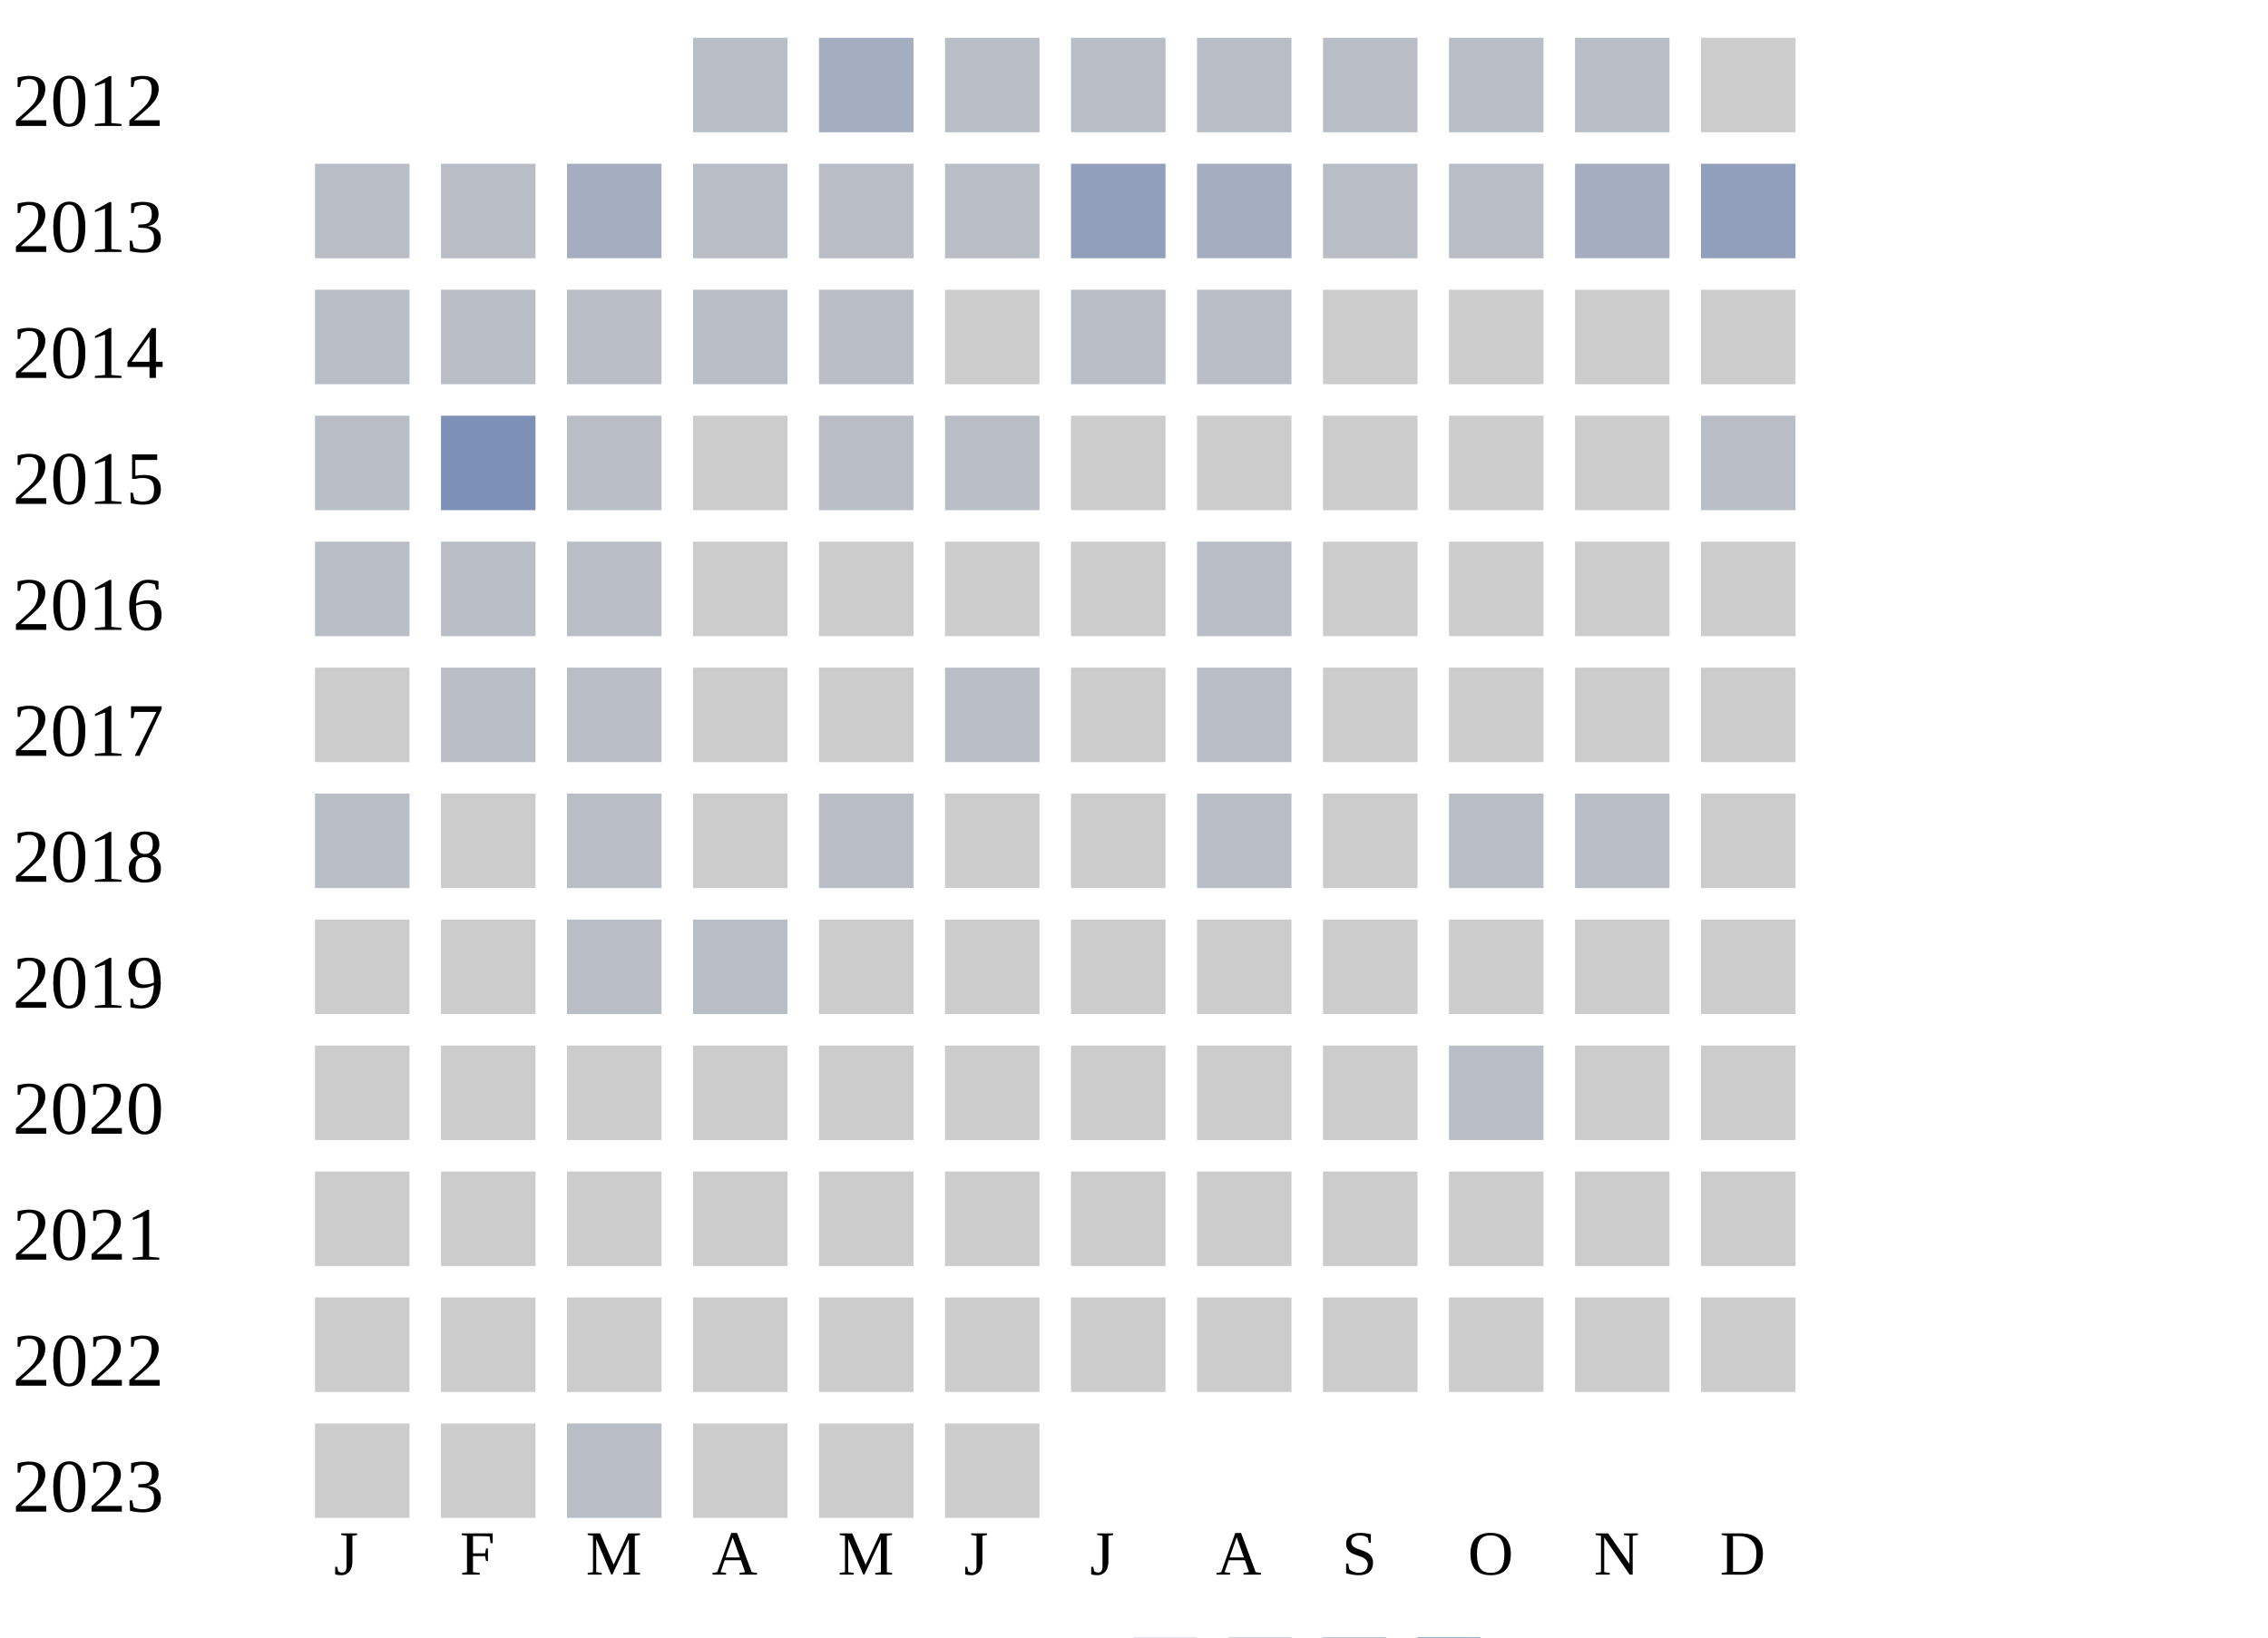
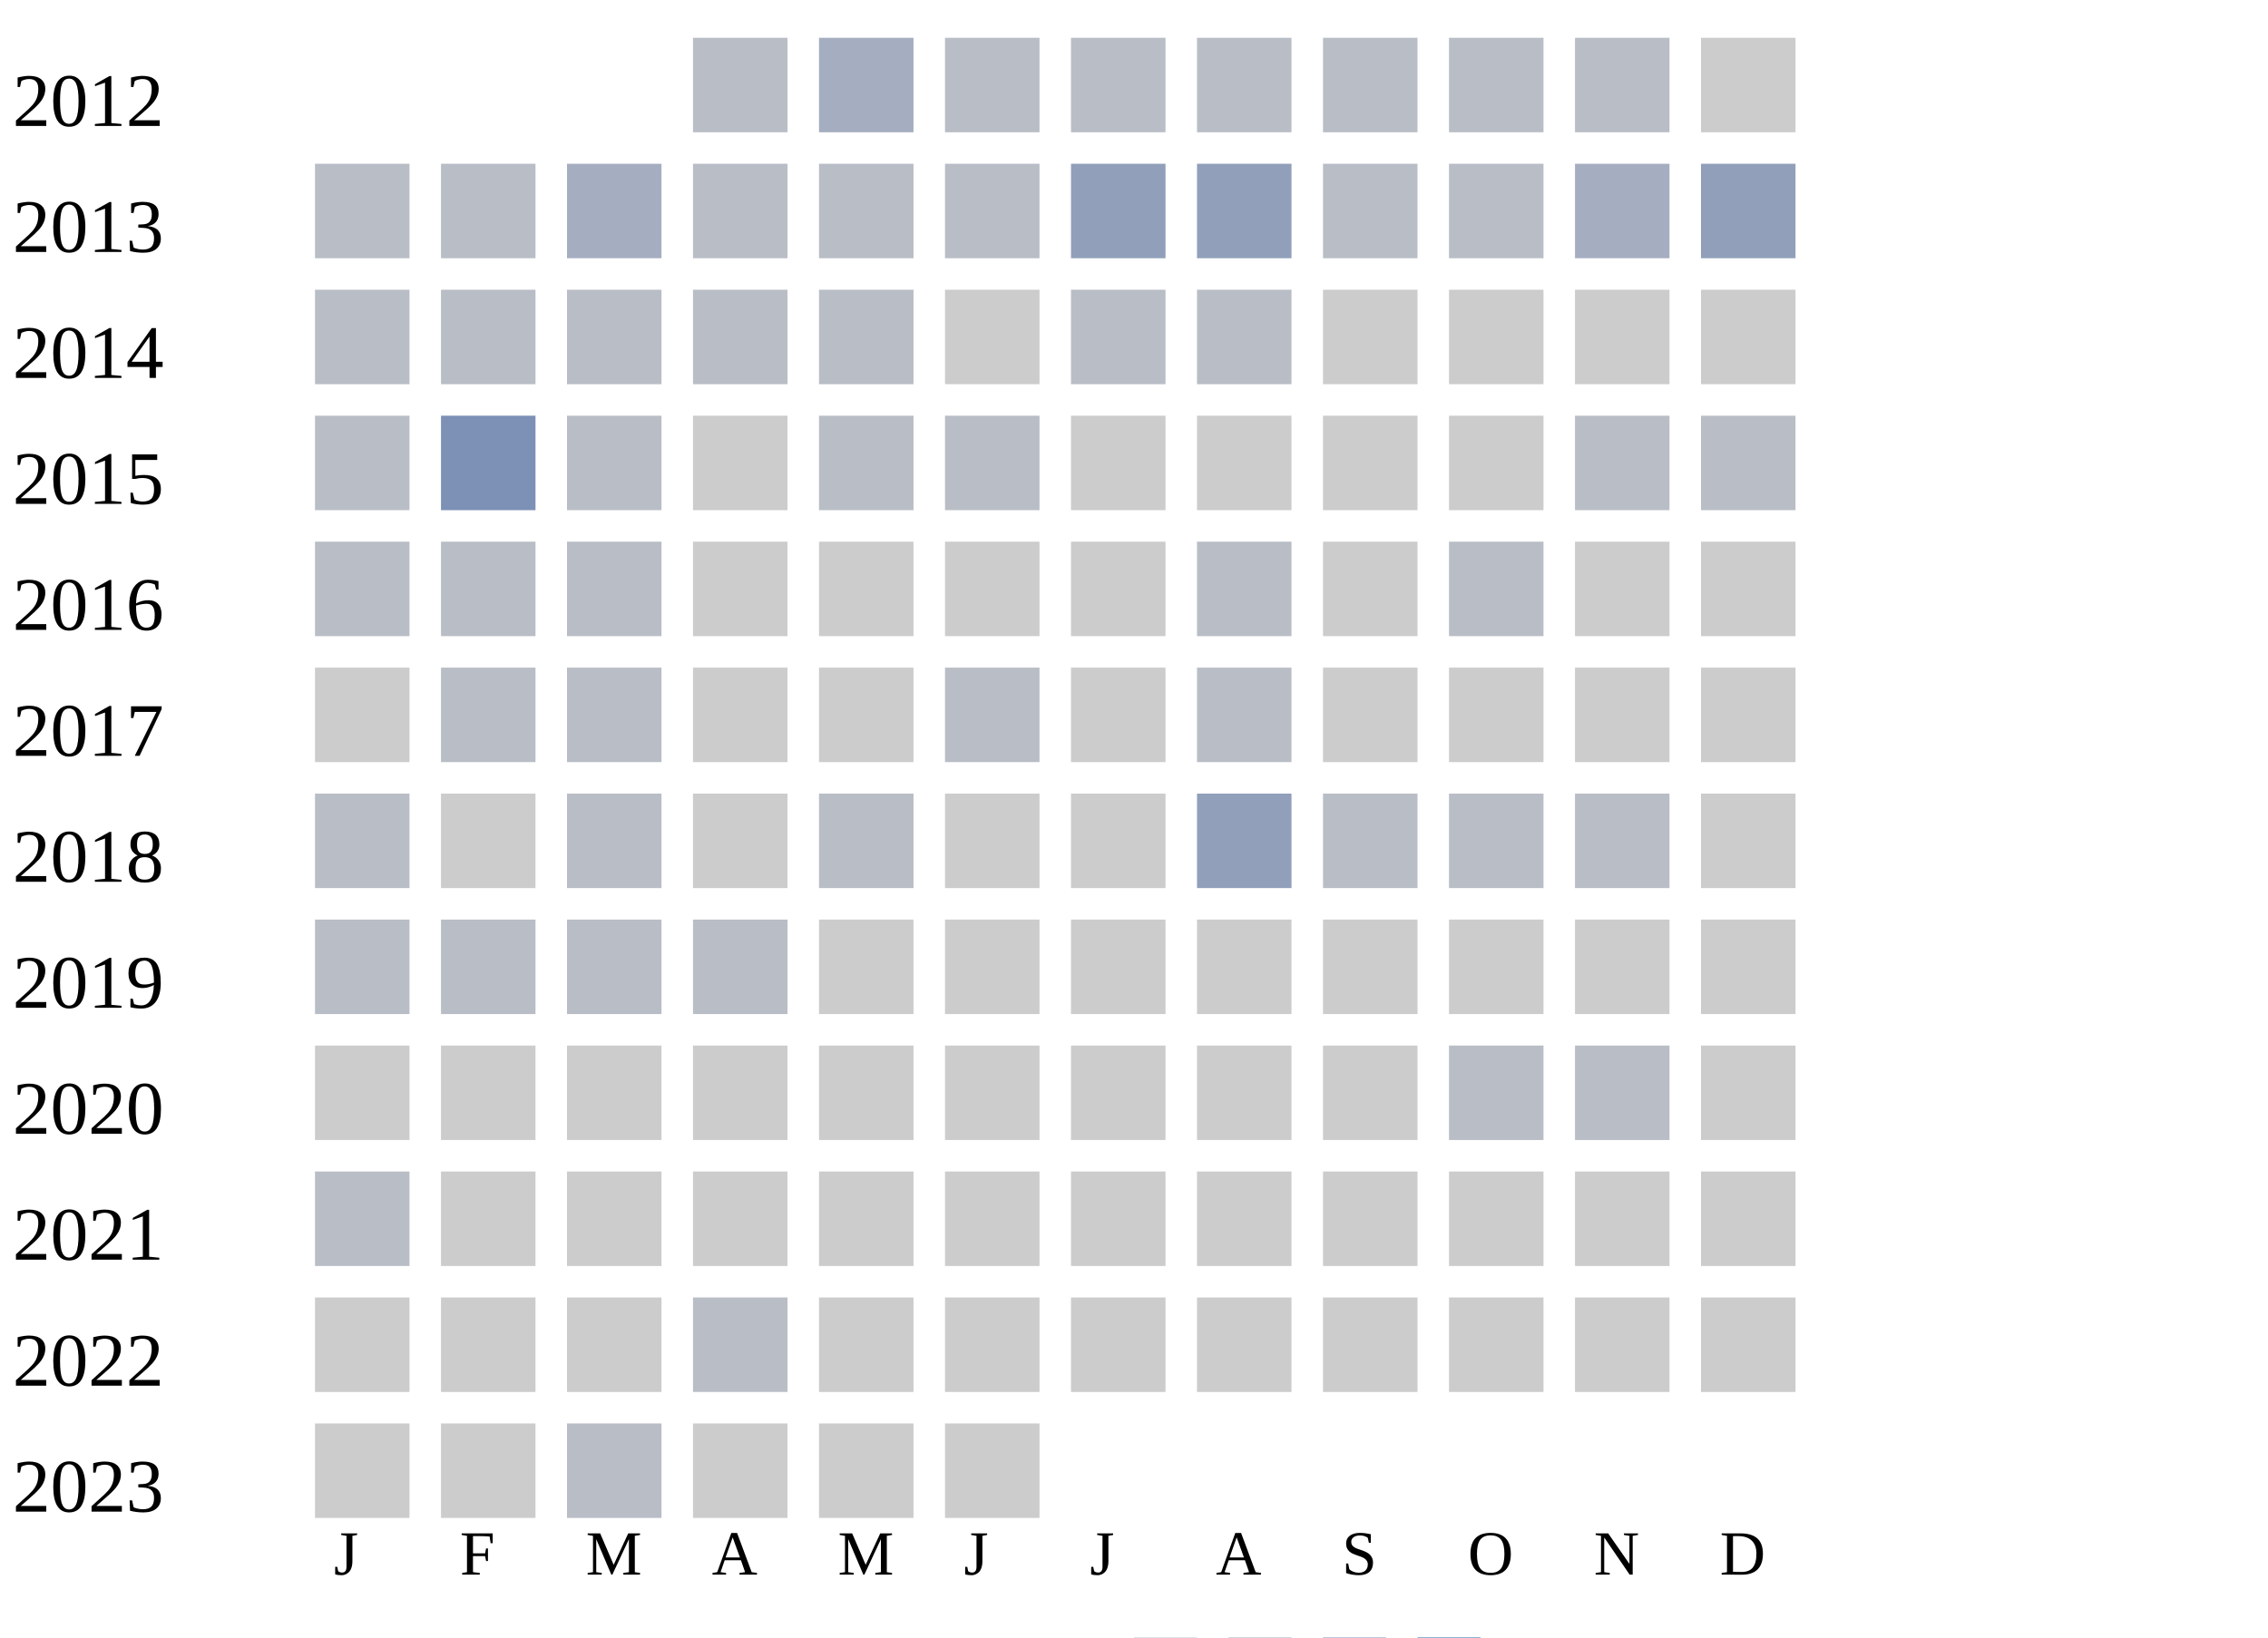
<svg xmlns="http://www.w3.org/2000/svg" width="360" height="260">
  <g transform="translate(0 0)">
    <text x="2" y="20">2012</text>
    <rect x="110" y="6" width="15" height="15" fill="#b9bdc6" />
    <rect x="130" y="6" width="15" height="15" fill="#a5aec0" />
    <rect x="150" y="6" width="15" height="15" fill="#b9bdc6" />
    <rect x="170" y="6" width="15" height="15" fill="#b9bdc6" />
    <rect x="190" y="6" width="15" height="15" fill="#b9bdc6" />
    <rect x="210" y="6" width="15" height="15" fill="#b9bdc6" />
    <rect x="230" y="6" width="15" height="15" fill="#b9bdc6" />
    <rect x="250" y="6" width="15" height="15" fill="#b9bdc6" />
    <rect x="270" y="6" width="15" height="15" fill="#cccccc" />
  </g>
  <g transform="translate(0 20)">
    <text x="2" y="20">2013</text>
    <rect x="50" y="6" width="15" height="15" fill="#b9bdc6" />
    <rect x="70" y="6" width="15" height="15" fill="#b9bdc6" />
    <rect x="90" y="6" width="15" height="15" fill="#a5aec0" />
    <rect x="110" y="6" width="15" height="15" fill="#b9bdc6" />
    <rect x="130" y="6" width="15" height="15" fill="#b9bdc6" />
    <rect x="150" y="6" width="15" height="15" fill="#b9bdc6" />
    <rect x="170" y="6" width="15" height="15" fill="#919fba" />
-     <rect x="190" y="6" width="15" height="15" fill="#a5aec0" />
+     <rect x="190" y="6" width="15" height="15" fill="#919fba" />
    <rect x="210" y="6" width="15" height="15" fill="#b9bdc6" />
    <rect x="230" y="6" width="15" height="15" fill="#b9bdc6" />
    <rect x="250" y="6" width="15" height="15" fill="#a5aec0" />
    <rect x="270" y="6" width="15" height="15" fill="#919fba" />
  </g>
  <g transform="translate(0 40)">
    <text x="2" y="20">2014</text>
    <rect x="50" y="6" width="15" height="15" fill="#b9bdc6" />
    <rect x="70" y="6" width="15" height="15" fill="#b9bdc6" />
    <rect x="90" y="6" width="15" height="15" fill="#b9bdc6" />
    <rect x="110" y="6" width="15" height="15" fill="#b9bdc6" />
    <rect x="130" y="6" width="15" height="15" fill="#b9bdc6" />
    <rect x="150" y="6" width="15" height="15" fill="#cccccc" />
    <rect x="170" y="6" width="15" height="15" fill="#b9bdc6" />
    <rect x="190" y="6" width="15" height="15" fill="#b9bdc6" />
    <rect x="210" y="6" width="15" height="15" fill="#cccccc" />
    <rect x="230" y="6" width="15" height="15" fill="#cccccc" />
    <rect x="250" y="6" width="15" height="15" fill="#cccccc" />
    <rect x="270" y="6" width="15" height="15" fill="#cccccc" />
  </g>
  <g transform="translate(0 60)">
    <text x="2" y="20">2015</text>
    <rect x="50" y="6" width="15" height="15" fill="#b9bdc6" />
    <rect x="70" y="6" width="15" height="15" fill="#7d90b5" />
    <rect x="90" y="6" width="15" height="15" fill="#b9bdc6" />
    <rect x="110" y="6" width="15" height="15" fill="#cccccc" />
    <rect x="130" y="6" width="15" height="15" fill="#b9bdc6" />
    <rect x="150" y="6" width="15" height="15" fill="#b9bdc6" />
    <rect x="170" y="6" width="15" height="15" fill="#cccccc" />
    <rect x="190" y="6" width="15" height="15" fill="#cccccc" />
    <rect x="210" y="6" width="15" height="15" fill="#cccccc" />
    <rect x="230" y="6" width="15" height="15" fill="#cccccc" />
-     <rect x="250" y="6" width="15" height="15" fill="#cccccc" />
+     <rect x="250" y="6" width="15" height="15" fill="#b9bdc6" />
    <rect x="270" y="6" width="15" height="15" fill="#b9bdc6" />
  </g>
  <g transform="translate(0 80)">
    <text x="2" y="20">2016</text>
    <rect x="50" y="6" width="15" height="15" fill="#b9bdc6" />
    <rect x="70" y="6" width="15" height="15" fill="#b9bdc6" />
    <rect x="90" y="6" width="15" height="15" fill="#b9bdc6" />
    <rect x="110" y="6" width="15" height="15" fill="#cccccc" />
    <rect x="130" y="6" width="15" height="15" fill="#cccccc" />
    <rect x="150" y="6" width="15" height="15" fill="#cccccc" />
    <rect x="170" y="6" width="15" height="15" fill="#cccccc" />
    <rect x="190" y="6" width="15" height="15" fill="#b9bdc6" />
    <rect x="210" y="6" width="15" height="15" fill="#cccccc" />
-     <rect x="230" y="6" width="15" height="15" fill="#cccccc" />
+     <rect x="230" y="6" width="15" height="15" fill="#b9bdc6" />
    <rect x="250" y="6" width="15" height="15" fill="#cccccc" />
    <rect x="270" y="6" width="15" height="15" fill="#cccccc" />
  </g>
  <g transform="translate(0 100)">
    <text x="2" y="20">2017</text>
    <rect x="50" y="6" width="15" height="15" fill="#cccccc" />
    <rect x="70" y="6" width="15" height="15" fill="#b9bdc6" />
    <rect x="90" y="6" width="15" height="15" fill="#b9bdc6" />
    <rect x="110" y="6" width="15" height="15" fill="#cccccc" />
    <rect x="130" y="6" width="15" height="15" fill="#cccccc" />
    <rect x="150" y="6" width="15" height="15" fill="#b9bdc6" />
    <rect x="170" y="6" width="15" height="15" fill="#cccccc" />
    <rect x="190" y="6" width="15" height="15" fill="#b9bdc6" />
    <rect x="210" y="6" width="15" height="15" fill="#cccccc" />
    <rect x="230" y="6" width="15" height="15" fill="#cccccc" />
    <rect x="250" y="6" width="15" height="15" fill="#cccccc" />
    <rect x="270" y="6" width="15" height="15" fill="#cccccc" />
  </g>
  <g transform="translate(0 120)">
    <text x="2" y="20">2018</text>
    <rect x="50" y="6" width="15" height="15" fill="#b9bdc6" />
    <rect x="70" y="6" width="15" height="15" fill="#cccccc" />
    <rect x="90" y="6" width="15" height="15" fill="#b9bdc6" />
    <rect x="110" y="6" width="15" height="15" fill="#cccccc" />
    <rect x="130" y="6" width="15" height="15" fill="#b9bdc6" />
    <rect x="150" y="6" width="15" height="15" fill="#cccccc" />
    <rect x="170" y="6" width="15" height="15" fill="#cccccc" />
-     <rect x="190" y="6" width="15" height="15" fill="#b9bdc6" />
-     <rect x="210" y="6" width="15" height="15" fill="#cccccc" />
+     <rect x="190" y="6" width="15" height="15" fill="#919fba" />
+     <rect x="210" y="6" width="15" height="15" fill="#b9bdc6" />
    <rect x="230" y="6" width="15" height="15" fill="#b9bdc6" />
    <rect x="250" y="6" width="15" height="15" fill="#b9bdc6" />
    <rect x="270" y="6" width="15" height="15" fill="#cccccc" />
  </g>
  <g transform="translate(0 140)">
    <text x="2" y="20">2019</text>
-     <rect x="50" y="6" width="15" height="15" fill="#cccccc" />
-     <rect x="70" y="6" width="15" height="15" fill="#cccccc" />
+     <rect x="50" y="6" width="15" height="15" fill="#b9bdc6" />
+     <rect x="70" y="6" width="15" height="15" fill="#b9bdc6" />
    <rect x="90" y="6" width="15" height="15" fill="#b9bdc6" />
    <rect x="110" y="6" width="15" height="15" fill="#b9bdc6" />
    <rect x="130" y="6" width="15" height="15" fill="#cccccc" />
    <rect x="150" y="6" width="15" height="15" fill="#cccccc" />
    <rect x="170" y="6" width="15" height="15" fill="#cccccc" />
    <rect x="190" y="6" width="15" height="15" fill="#cccccc" />
    <rect x="210" y="6" width="15" height="15" fill="#cccccc" />
    <rect x="230" y="6" width="15" height="15" fill="#cccccc" />
    <rect x="250" y="6" width="15" height="15" fill="#cccccc" />
    <rect x="270" y="6" width="15" height="15" fill="#cccccc" />
  </g>
  <g transform="translate(0 160)">
    <text x="2" y="20">2020</text>
    <rect x="50" y="6" width="15" height="15" fill="#cccccc" />
    <rect x="70" y="6" width="15" height="15" fill="#cccccc" />
    <rect x="90" y="6" width="15" height="15" fill="#cccccc" />
    <rect x="110" y="6" width="15" height="15" fill="#cccccc" />
    <rect x="130" y="6" width="15" height="15" fill="#cccccc" />
    <rect x="150" y="6" width="15" height="15" fill="#cccccc" />
    <rect x="170" y="6" width="15" height="15" fill="#cccccc" />
    <rect x="190" y="6" width="15" height="15" fill="#cccccc" />
    <rect x="210" y="6" width="15" height="15" fill="#cccccc" />
    <rect x="230" y="6" width="15" height="15" fill="#b9bdc6" />
-     <rect x="250" y="6" width="15" height="15" fill="#cccccc" />
+     <rect x="250" y="6" width="15" height="15" fill="#b9bdc6" />
    <rect x="270" y="6" width="15" height="15" fill="#cccccc" />
  </g>
  <g transform="translate(0 180)">
    <text x="2" y="20">2021</text>
-     <rect x="50" y="6" width="15" height="15" fill="#cccccc" />
+     <rect x="50" y="6" width="15" height="15" fill="#b9bdc6" />
    <rect x="70" y="6" width="15" height="15" fill="#cccccc" />
    <rect x="90" y="6" width="15" height="15" fill="#cccccc" />
    <rect x="110" y="6" width="15" height="15" fill="#cccccc" />
    <rect x="130" y="6" width="15" height="15" fill="#cccccc" />
    <rect x="150" y="6" width="15" height="15" fill="#cccccc" />
    <rect x="170" y="6" width="15" height="15" fill="#cccccc" />
    <rect x="190" y="6" width="15" height="15" fill="#cccccc" />
    <rect x="210" y="6" width="15" height="15" fill="#cccccc" />
    <rect x="230" y="6" width="15" height="15" fill="#cccccc" />
    <rect x="250" y="6" width="15" height="15" fill="#cccccc" />
    <rect x="270" y="6" width="15" height="15" fill="#cccccc" />
  </g>
  <g transform="translate(0 200)">
    <text x="2" y="20">2022</text>
    <rect x="50" y="6" width="15" height="15" fill="#cccccc" />
    <rect x="70" y="6" width="15" height="15" fill="#cccccc" />
    <rect x="90" y="6" width="15" height="15" fill="#cccccc" />
-     <rect x="110" y="6" width="15" height="15" fill="#cccccc" />
+     <rect x="110" y="6" width="15" height="15" fill="#b9bdc6" />
    <rect x="130" y="6" width="15" height="15" fill="#cccccc" />
    <rect x="150" y="6" width="15" height="15" fill="#cccccc" />
    <rect x="170" y="6" width="15" height="15" fill="#cccccc" />
    <rect x="190" y="6" width="15" height="15" fill="#cccccc" />
    <rect x="210" y="6" width="15" height="15" fill="#cccccc" />
    <rect x="230" y="6" width="15" height="15" fill="#cccccc" />
    <rect x="250" y="6" width="15" height="15" fill="#cccccc" />
    <rect x="270" y="6" width="15" height="15" fill="#cccccc" />
  </g>
  <g transform="translate(0 220)">
    <text x="2" y="20">2023</text>
    <rect x="50" y="6" width="15" height="15" fill="#cccccc" />
    <rect x="70" y="6" width="15" height="15" fill="#cccccc" />
    <rect x="90" y="6" width="15" height="15" fill="#b9bdc6" />
    <rect x="110" y="6" width="15" height="15" fill="#cccccc" />
    <rect x="130" y="6" width="15" height="15" fill="#cccccc" />
    <rect x="150" y="6" width="15" height="15" fill="#cccccc" />
  </g>
  <text style="font-size: 10px; text-align: center" x="53" y="250">J</text>
  <text style="font-size: 10px; text-align: center" x="73" y="250">F</text>
  <text style="font-size: 10px; text-align: center" x="93" y="250">M</text>
  <text style="font-size: 10px; text-align: center" x="113" y="250">A</text>
  <text style="font-size: 10px; text-align: center" x="133" y="250">M</text>
  <text style="font-size: 10px; text-align: center" x="153" y="250">J</text>
  <text style="font-size: 10px; text-align: center" x="173" y="250">J</text>
  <text style="font-size: 10px; text-align: center" x="193" y="250">A</text>
  <text style="font-size: 10px; text-align: center" x="213" y="250">S</text>
  <text style="font-size: 10px; text-align: center" x="233" y="250">O</text>
  <text style="font-size: 10px; text-align: center" x="253" y="250">N</text>
  <text style="font-size: 10px; text-align: center" x="273" y="250">D</text>
  <text style="font-size: 10px;" x="155" y="269">Less</text>
  <rect fill="#b9bdc6" width="10" height="10" x="180" y="260" />
  <rect fill="#919fba" width="10" height="10" x="195" y="260" />
  <rect fill="#6882ae" width="10" height="10" x="210" y="260" />
  <rect fill="#005a9c" width="10" height="10" x="225" y="260" />
  <text x="240" y="269" style="font-size: 10px;">More</text>
</svg>
